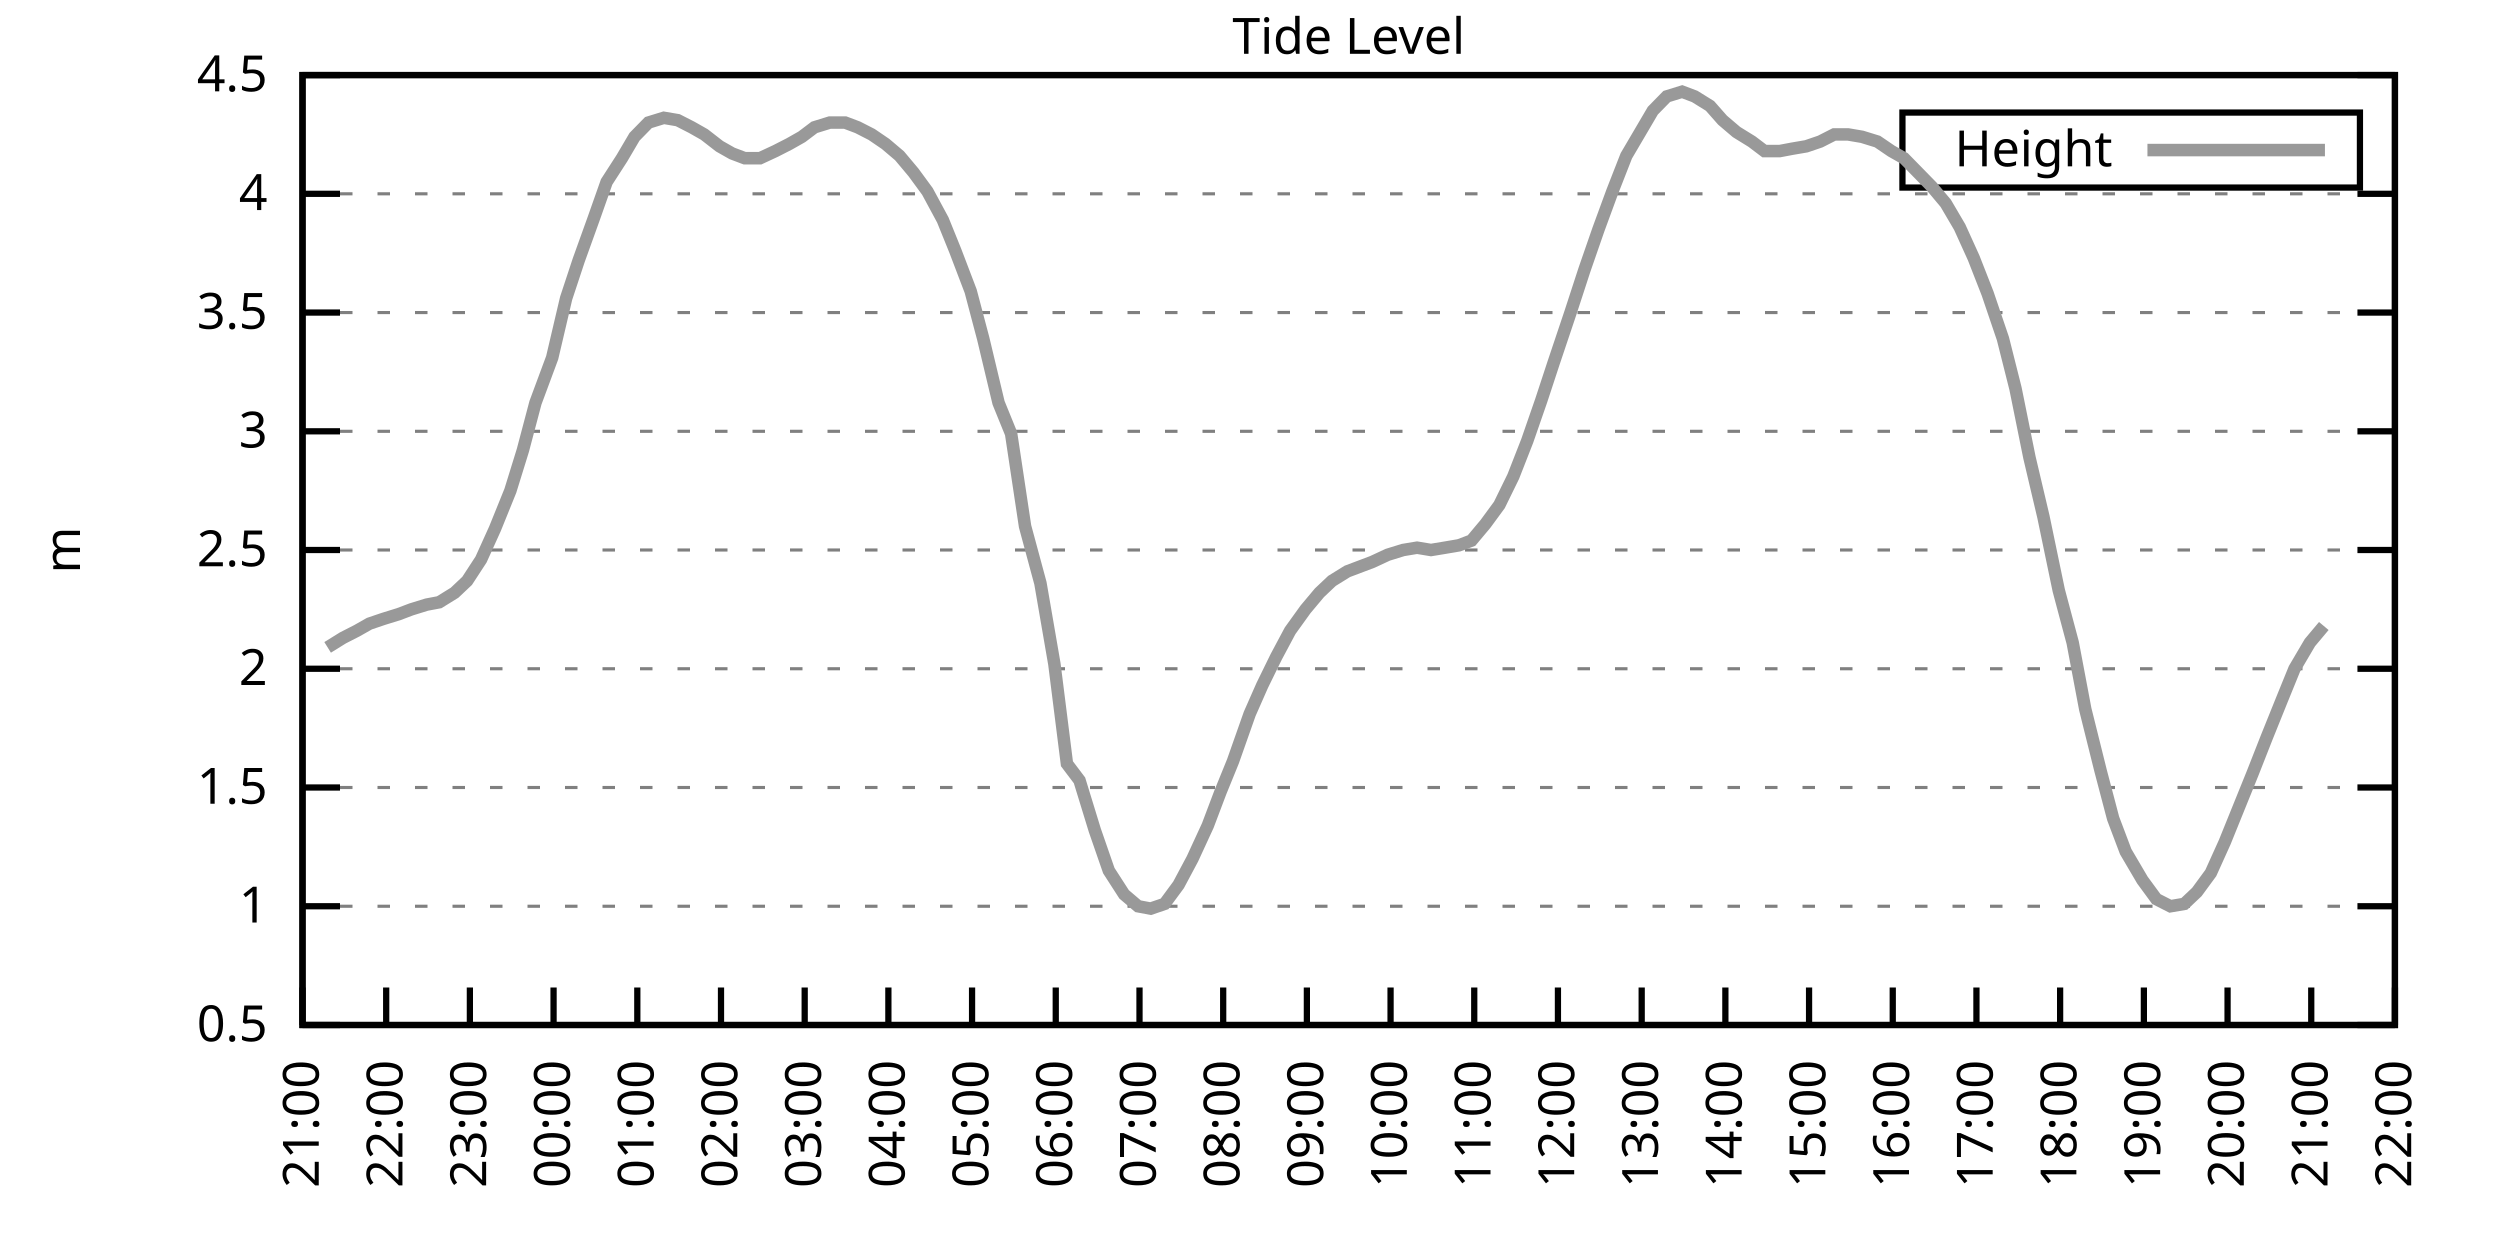
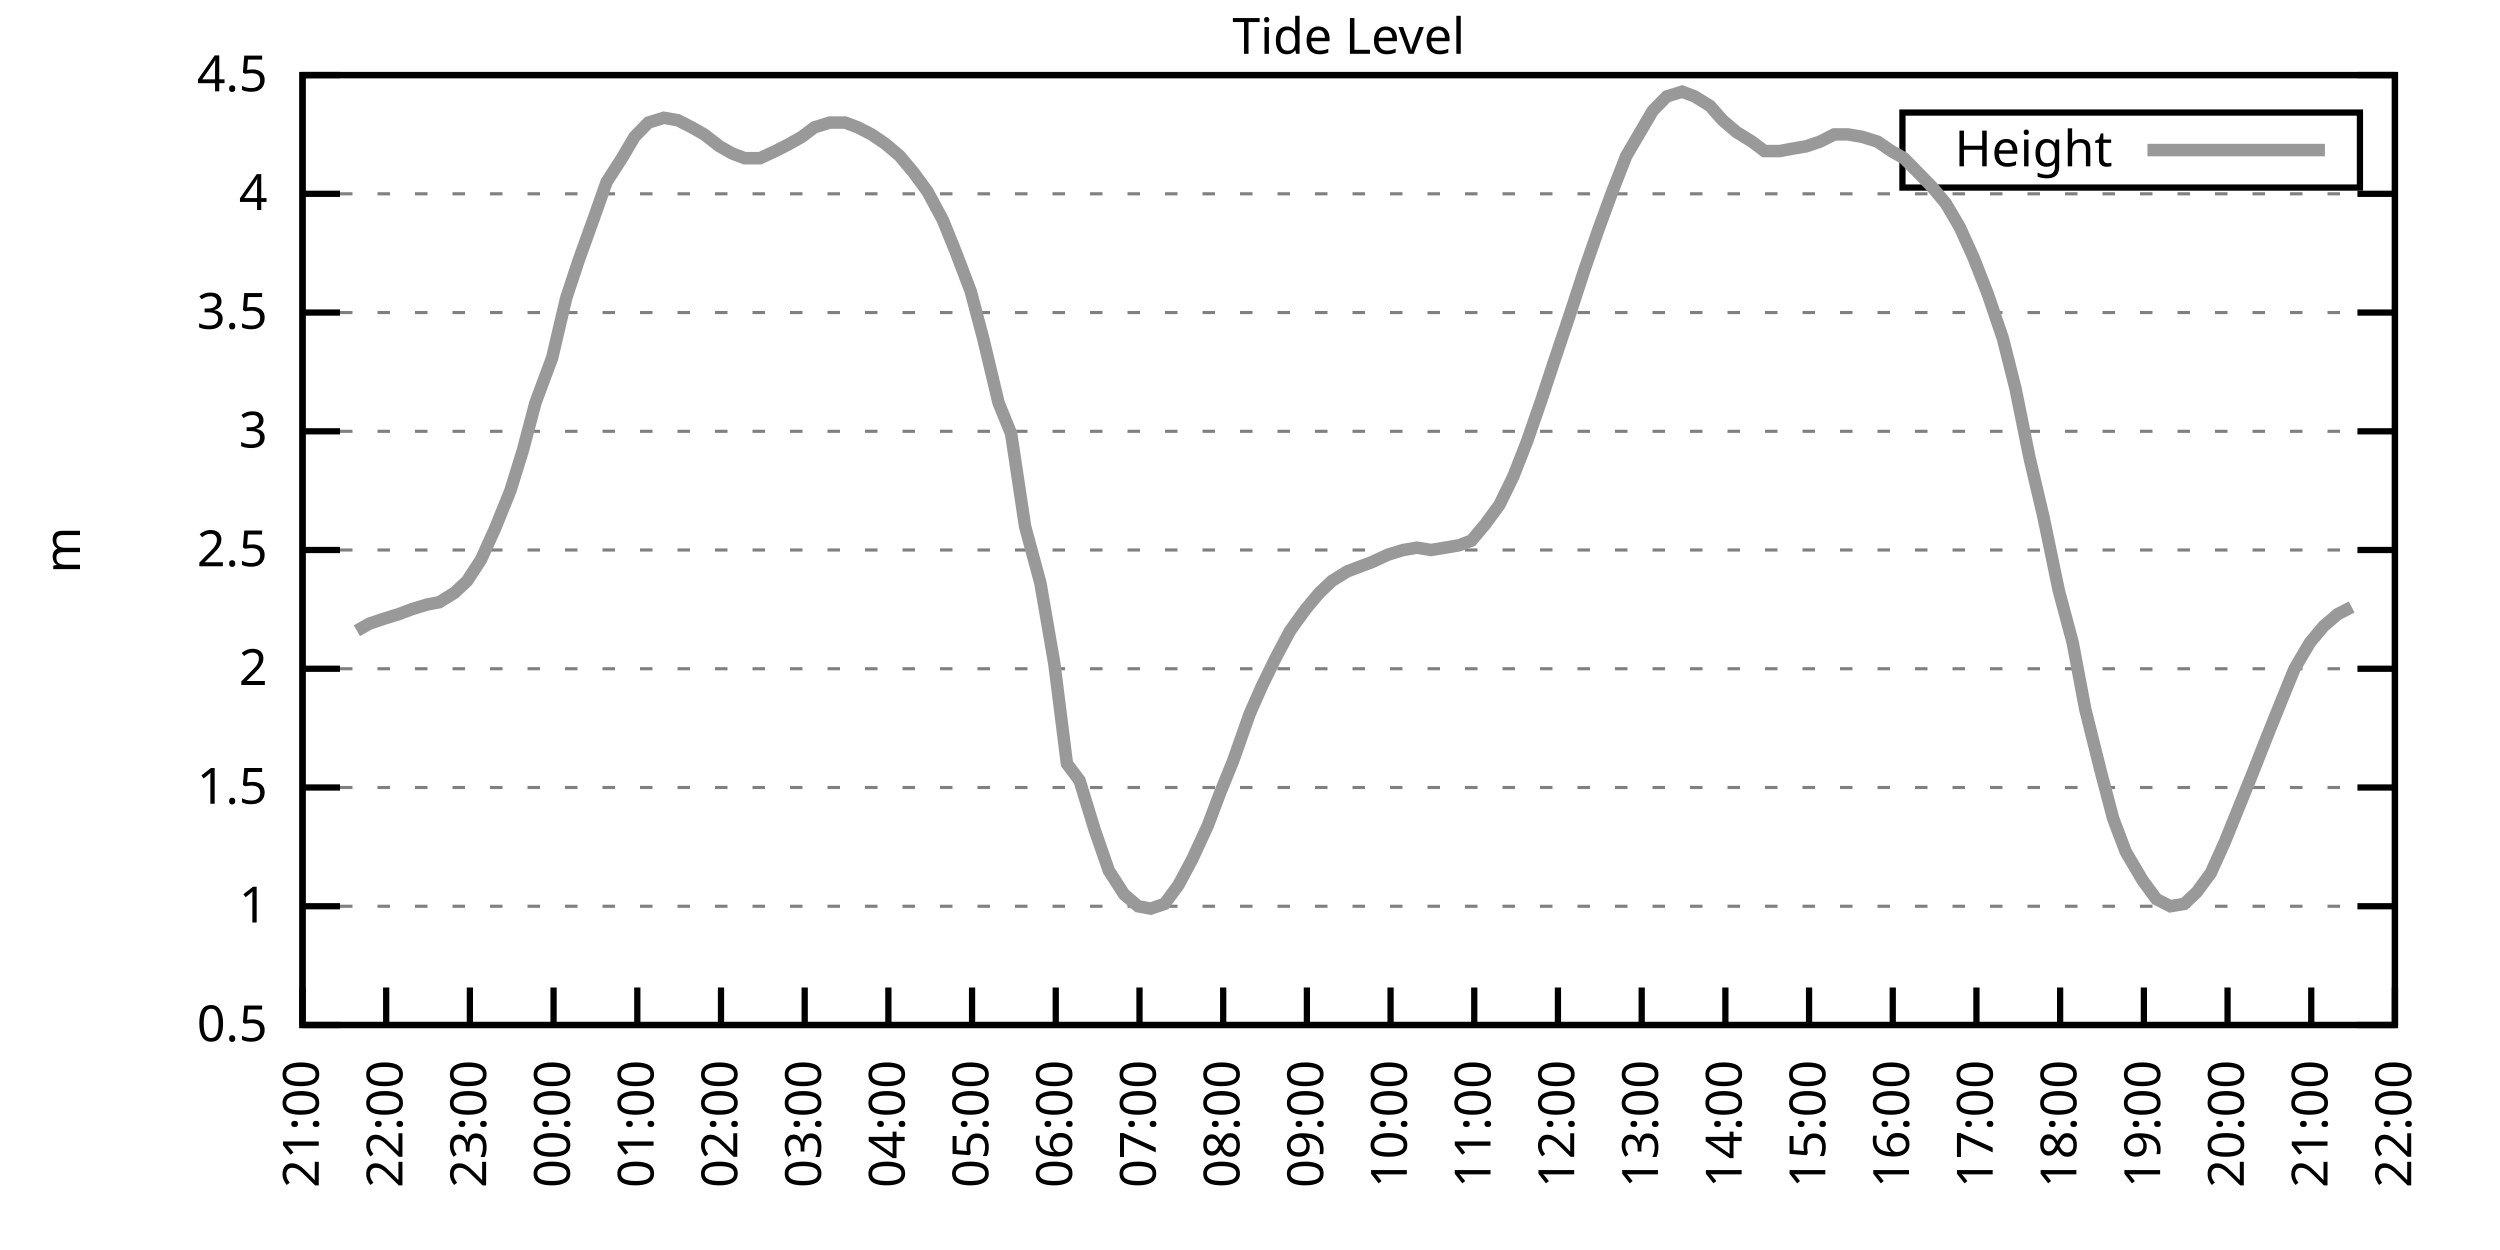
<svg xmlns="http://www.w3.org/2000/svg" xmlns:xlink="http://www.w3.org/1999/xlink" width="400" height="200" viewBox="0 0 400 200">
  <g id="gnuplot_canvas">
    <rect x="0" y="0" width="400" height="200" fill="none" />
    <defs>
      <circle id="gpDot" r="0.5" stroke-width="0.5" stroke="currentColor" />
      <path id="gpPt0" stroke-width="0.333" stroke="currentColor" d="M-1,0 h2 M0,-1 v2" />
      <path id="gpPt1" stroke-width="0.333" stroke="currentColor" d="M-1,-1 L1,1 M1,-1 L-1,1" />
      <path id="gpPt2" stroke-width="0.333" stroke="currentColor" d="M-1,0 L1,0 M0,-1 L0,1 M-1,-1 L1,1 M-1,1 L1,-1" />
      <rect id="gpPt3" stroke-width="0.333" stroke="currentColor" x="-1" y="-1" width="2" height="2" />
      <rect id="gpPt4" stroke-width="0.333" stroke="currentColor" fill="currentColor" x="-1" y="-1" width="2" height="2" />
      <circle id="gpPt5" stroke-width="0.333" stroke="currentColor" cx="0" cy="0" r="1" />
      <use xlink:href="#gpPt5" id="gpPt6" fill="currentColor" stroke="none" />
      <path id="gpPt7" stroke-width="0.333" stroke="currentColor" d="M0,-1.33 L-1.33,0.67 L1.33,0.67 z" />
      <use xlink:href="#gpPt7" id="gpPt8" fill="currentColor" stroke="none" />
      <use xlink:href="#gpPt7" id="gpPt9" stroke="currentColor" transform="rotate(180)" />
      <use xlink:href="#gpPt9" id="gpPt10" fill="currentColor" stroke="none" />
      <use xlink:href="#gpPt3" id="gpPt11" stroke="currentColor" transform="rotate(45)" />
      <use xlink:href="#gpPt11" id="gpPt12" fill="currentColor" stroke="none" />
      <path id="gpPt13" stroke-width="0.333" stroke="currentColor" d="M0,1.330 L1.265,0.411 L0.782,-1.067 L-0.782,-1.076 L-1.265,0.411 z" />
      <use xlink:href="#gpPt13" id="gpPt14" fill="currentColor" stroke="none" />
      <filter id="textbox" filterUnits="objectBoundingBox" x="0" y="0" height="1" width="1">
        <feFlood flood-color="white" flood-opacity="1" result="bgnd" />
        <feComposite in="SourceGraphic" in2="bgnd" operator="atop" />
      </filter>
      <filter id="greybox" filterUnits="objectBoundingBox" x="0" y="0" height="1" width="1">
        <feFlood flood-color="lightgrey" flood-opacity="1" result="grey" />
        <feComposite in="SourceGraphic" in2="grey" operator="atop" />
      </filter>
    </defs>
    <g fill="none" color="white" stroke="currentColor" stroke-width="1.00" stroke-linecap="butt" stroke-linejoin="miter">
</g>
    <g fill="none" color="black" stroke="currentColor" stroke-width="1.00" stroke-linecap="butt" stroke-linejoin="miter">
      <g stroke="none" shape-rendering="crispEdges">
        <polygon fill="rgb(255, 255, 255)" points="48.40,164.00 383.18,164.00 383.18,12.02 48.40,12.02 " />
      </g>
    </g>
    <g fill="none" color="black" stroke="currentColor" stroke-width="1.00" stroke-linecap="butt" stroke-linejoin="miter">
</g>
    <g fill="none" color="black" stroke="black" stroke-width="0.50" stroke-linecap="butt" stroke-linejoin="miter">
</g>
    <g fill="none" color="gray" stroke="currentColor" stroke-width="0.50" stroke-linecap="butt" stroke-linejoin="miter">
      <path stroke="gray" stroke-dasharray="2,4" class="gridline" d="M48.40,164.00 L383.19,164.00  " />
    </g>
    <g fill="none" color="gray" stroke="gray" stroke-width="1.00" stroke-linecap="butt" stroke-linejoin="miter">
</g>
    <g fill="none" color="black" stroke="currentColor" stroke-width="1.00" stroke-linecap="butt" stroke-linejoin="miter">
      <path stroke="black" d="M48.40,164.00 L54.40,164.00 M383.19,164.00 L377.19,164.00  " />
      <g transform="translate(42.80,166.60)" stroke="none" fill="black" font-family="Sans" font-size="8.00" text-anchor="end">
        <text>
          <tspan font-family="Sans"> 0.5</tspan>
        </text>
      </g>
    </g>
    <g fill="none" color="black" stroke="currentColor" stroke-width="1.00" stroke-linecap="butt" stroke-linejoin="miter">
</g>
    <g fill="none" color="black" stroke="black" stroke-width="0.50" stroke-linecap="butt" stroke-linejoin="miter">
</g>
    <g fill="none" color="gray" stroke="currentColor" stroke-width="0.50" stroke-linecap="butt" stroke-linejoin="miter">
      <path stroke="gray" stroke-dasharray="2,4" class="gridline" d="M48.40,145.00 L383.19,145.00  " />
    </g>
    <g fill="none" color="gray" stroke="gray" stroke-width="1.00" stroke-linecap="butt" stroke-linejoin="miter">
</g>
    <g fill="none" color="black" stroke="currentColor" stroke-width="1.00" stroke-linecap="butt" stroke-linejoin="miter">
      <path stroke="black" d="M48.40,145.00 L54.40,145.00 M383.19,145.00 L377.19,145.00  " />
      <g transform="translate(42.80,147.60)" stroke="none" fill="black" font-family="Sans" font-size="8.00" text-anchor="end">
        <text>
          <tspan font-family="Sans"> 1</tspan>
        </text>
      </g>
    </g>
    <g fill="none" color="black" stroke="currentColor" stroke-width="1.00" stroke-linecap="butt" stroke-linejoin="miter">
</g>
    <g fill="none" color="black" stroke="black" stroke-width="0.50" stroke-linecap="butt" stroke-linejoin="miter">
</g>
    <g fill="none" color="gray" stroke="currentColor" stroke-width="0.50" stroke-linecap="butt" stroke-linejoin="miter">
      <path stroke="gray" stroke-dasharray="2,4" class="gridline" d="M48.40,126.00 L383.19,126.00  " />
    </g>
    <g fill="none" color="gray" stroke="gray" stroke-width="1.00" stroke-linecap="butt" stroke-linejoin="miter">
</g>
    <g fill="none" color="black" stroke="currentColor" stroke-width="1.00" stroke-linecap="butt" stroke-linejoin="miter">
      <path stroke="black" d="M48.40,126.00 L54.40,126.00 M383.19,126.00 L377.19,126.00  " />
      <g transform="translate(42.80,128.60)" stroke="none" fill="black" font-family="Sans" font-size="8.00" text-anchor="end">
        <text>
          <tspan font-family="Sans"> 1.5</tspan>
        </text>
      </g>
    </g>
    <g fill="none" color="black" stroke="currentColor" stroke-width="1.00" stroke-linecap="butt" stroke-linejoin="miter">
</g>
    <g fill="none" color="black" stroke="black" stroke-width="0.50" stroke-linecap="butt" stroke-linejoin="miter">
</g>
    <g fill="none" color="gray" stroke="currentColor" stroke-width="0.50" stroke-linecap="butt" stroke-linejoin="miter">
      <path stroke="gray" stroke-dasharray="2,4" class="gridline" d="M48.40,107.00 L383.19,107.00  " />
    </g>
    <g fill="none" color="gray" stroke="gray" stroke-width="1.00" stroke-linecap="butt" stroke-linejoin="miter">
</g>
    <g fill="none" color="black" stroke="currentColor" stroke-width="1.00" stroke-linecap="butt" stroke-linejoin="miter">
      <path stroke="black" d="M48.40,107.00 L54.40,107.00 M383.19,107.00 L377.19,107.00  " />
      <g transform="translate(42.80,109.60)" stroke="none" fill="black" font-family="Sans" font-size="8.00" text-anchor="end">
        <text>
          <tspan font-family="Sans"> 2</tspan>
        </text>
      </g>
    </g>
    <g fill="none" color="black" stroke="currentColor" stroke-width="1.00" stroke-linecap="butt" stroke-linejoin="miter">
</g>
    <g fill="none" color="black" stroke="black" stroke-width="0.50" stroke-linecap="butt" stroke-linejoin="miter">
</g>
    <g fill="none" color="gray" stroke="currentColor" stroke-width="0.50" stroke-linecap="butt" stroke-linejoin="miter">
      <path stroke="gray" stroke-dasharray="2,4" class="gridline" d="M48.40,88.00 L383.19,88.00  " />
    </g>
    <g fill="none" color="gray" stroke="gray" stroke-width="1.00" stroke-linecap="butt" stroke-linejoin="miter">
</g>
    <g fill="none" color="black" stroke="currentColor" stroke-width="1.00" stroke-linecap="butt" stroke-linejoin="miter">
      <path stroke="black" d="M48.40,88.00 L54.40,88.00 M383.19,88.00 L377.19,88.00  " />
      <g transform="translate(42.80,90.60)" stroke="none" fill="black" font-family="Sans" font-size="8.00" text-anchor="end">
        <text>
          <tspan font-family="Sans"> 2.5</tspan>
        </text>
      </g>
    </g>
    <g fill="none" color="black" stroke="currentColor" stroke-width="1.00" stroke-linecap="butt" stroke-linejoin="miter">
</g>
    <g fill="none" color="black" stroke="black" stroke-width="0.50" stroke-linecap="butt" stroke-linejoin="miter">
</g>
    <g fill="none" color="gray" stroke="currentColor" stroke-width="0.50" stroke-linecap="butt" stroke-linejoin="miter">
      <path stroke="gray" stroke-dasharray="2,4" class="gridline" d="M48.40,69.01 L383.19,69.01  " />
    </g>
    <g fill="none" color="gray" stroke="gray" stroke-width="1.00" stroke-linecap="butt" stroke-linejoin="miter">
</g>
    <g fill="none" color="black" stroke="currentColor" stroke-width="1.00" stroke-linecap="butt" stroke-linejoin="miter">
      <path stroke="black" d="M48.40,69.01 L54.40,69.01 M383.19,69.01 L377.19,69.01  " />
      <g transform="translate(42.80,71.61)" stroke="none" fill="black" font-family="Sans" font-size="8.00" text-anchor="end">
        <text>
          <tspan font-family="Sans"> 3</tspan>
        </text>
      </g>
    </g>
    <g fill="none" color="black" stroke="currentColor" stroke-width="1.00" stroke-linecap="butt" stroke-linejoin="miter">
</g>
    <g fill="none" color="black" stroke="black" stroke-width="0.50" stroke-linecap="butt" stroke-linejoin="miter">
</g>
    <g fill="none" color="gray" stroke="currentColor" stroke-width="0.50" stroke-linecap="butt" stroke-linejoin="miter">
      <path stroke="gray" stroke-dasharray="2,4" class="gridline" d="M48.40,50.01 L383.19,50.01  " />
    </g>
    <g fill="none" color="gray" stroke="gray" stroke-width="1.00" stroke-linecap="butt" stroke-linejoin="miter">
</g>
    <g fill="none" color="black" stroke="currentColor" stroke-width="1.00" stroke-linecap="butt" stroke-linejoin="miter">
      <path stroke="black" d="M48.40,50.01 L54.40,50.01 M383.19,50.01 L377.19,50.01  " />
      <g transform="translate(42.80,52.61)" stroke="none" fill="black" font-family="Sans" font-size="8.00" text-anchor="end">
        <text>
          <tspan font-family="Sans"> 3.5</tspan>
        </text>
      </g>
    </g>
    <g fill="none" color="black" stroke="currentColor" stroke-width="1.00" stroke-linecap="butt" stroke-linejoin="miter">
</g>
    <g fill="none" color="black" stroke="black" stroke-width="0.50" stroke-linecap="butt" stroke-linejoin="miter">
</g>
    <g fill="none" color="gray" stroke="currentColor" stroke-width="0.50" stroke-linecap="butt" stroke-linejoin="miter">
      <path stroke="gray" stroke-dasharray="2,4" class="gridline" d="M48.40,31.01 L383.19,31.01  " />
    </g>
    <g fill="none" color="gray" stroke="gray" stroke-width="1.00" stroke-linecap="butt" stroke-linejoin="miter">
</g>
    <g fill="none" color="black" stroke="currentColor" stroke-width="1.00" stroke-linecap="butt" stroke-linejoin="miter">
      <path stroke="black" d="M48.40,31.01 L54.40,31.01 M383.19,31.01 L377.19,31.01  " />
      <g transform="translate(42.80,33.61)" stroke="none" fill="black" font-family="Sans" font-size="8.00" text-anchor="end">
        <text>
          <tspan font-family="Sans"> 4</tspan>
        </text>
      </g>
    </g>
    <g fill="none" color="black" stroke="currentColor" stroke-width="1.00" stroke-linecap="butt" stroke-linejoin="miter">
</g>
    <g fill="none" color="black" stroke="black" stroke-width="0.50" stroke-linecap="butt" stroke-linejoin="miter">
</g>
    <g fill="none" color="gray" stroke="currentColor" stroke-width="0.50" stroke-linecap="butt" stroke-linejoin="miter">
      <path stroke="gray" stroke-dasharray="2,4" class="gridline" d="M48.40,12.01 L383.19,12.01  " />
    </g>
    <g fill="none" color="gray" stroke="gray" stroke-width="1.00" stroke-linecap="butt" stroke-linejoin="miter">
</g>
    <g fill="none" color="black" stroke="currentColor" stroke-width="1.00" stroke-linecap="butt" stroke-linejoin="miter">
      <path stroke="black" d="M48.40,12.01 L54.40,12.01 M383.19,12.01 L377.19,12.01  " />
      <g transform="translate(42.80,14.61)" stroke="none" fill="black" font-family="Sans" font-size="8.00" text-anchor="end">
        <text>
          <tspan font-family="Sans"> 4.5</tspan>
        </text>
      </g>
    </g>
    <g fill="none" color="black" stroke="currentColor" stroke-width="1.00" stroke-linecap="butt" stroke-linejoin="miter">
      <path stroke="black" d="M48.40,164.00 L48.40,158.00  " />
      <g transform="translate(51.00,169.60) rotate(270.00)" stroke="none" fill="black" font-family="Sans" font-size="8.00" text-anchor="end">
        <text>
          <tspan font-family="Sans">21:00</tspan>
        </text>
      </g>
    </g>
    <g fill="none" color="black" stroke="currentColor" stroke-width="1.00" stroke-linecap="butt" stroke-linejoin="miter">
      <path stroke="black" d="M61.79,164.00 L61.79,158.00  " />
      <g transform="translate(64.39,169.60) rotate(270.00)" stroke="none" fill="black" font-family="Sans" font-size="8.00" text-anchor="end">
        <text>
          <tspan font-family="Sans">22:00</tspan>
        </text>
      </g>
    </g>
    <g fill="none" color="black" stroke="currentColor" stroke-width="1.00" stroke-linecap="butt" stroke-linejoin="miter">
      <path stroke="black" d="M75.18,164.00 L75.18,158.00  " />
      <g transform="translate(77.78,169.60) rotate(270.00)" stroke="none" fill="black" font-family="Sans" font-size="8.00" text-anchor="end">
        <text>
          <tspan font-family="Sans">23:00</tspan>
        </text>
      </g>
    </g>
    <g fill="none" color="black" stroke="currentColor" stroke-width="1.00" stroke-linecap="butt" stroke-linejoin="miter">
      <path stroke="black" d="M88.57,164.00 L88.57,158.00  " />
      <g transform="translate(91.17,169.60) rotate(270.00)" stroke="none" fill="black" font-family="Sans" font-size="8.00" text-anchor="end">
        <text>
          <tspan font-family="Sans">00:00</tspan>
        </text>
      </g>
    </g>
    <g fill="none" color="black" stroke="currentColor" stroke-width="1.00" stroke-linecap="butt" stroke-linejoin="miter">
      <path stroke="black" d="M101.97,164.00 L101.97,158.00  " />
      <g transform="translate(104.57,169.60) rotate(270.00)" stroke="none" fill="black" font-family="Sans" font-size="8.00" text-anchor="end">
        <text>
          <tspan font-family="Sans">01:00</tspan>
        </text>
      </g>
    </g>
    <g fill="none" color="black" stroke="currentColor" stroke-width="1.00" stroke-linecap="butt" stroke-linejoin="miter">
      <path stroke="black" d="M115.36,164.00 L115.36,158.00  " />
      <g transform="translate(117.96,169.60) rotate(270.00)" stroke="none" fill="black" font-family="Sans" font-size="8.00" text-anchor="end">
        <text>
          <tspan font-family="Sans">02:00</tspan>
        </text>
      </g>
    </g>
    <g fill="none" color="black" stroke="currentColor" stroke-width="1.00" stroke-linecap="butt" stroke-linejoin="miter">
      <path stroke="black" d="M128.75,164.00 L128.75,158.00  " />
      <g transform="translate(131.35,169.60) rotate(270.00)" stroke="none" fill="black" font-family="Sans" font-size="8.00" text-anchor="end">
        <text>
          <tspan font-family="Sans">03:00</tspan>
        </text>
      </g>
    </g>
    <g fill="none" color="black" stroke="currentColor" stroke-width="1.00" stroke-linecap="butt" stroke-linejoin="miter">
      <path stroke="black" d="M142.14,164.00 L142.14,158.00  " />
      <g transform="translate(144.74,169.60) rotate(270.00)" stroke="none" fill="black" font-family="Sans" font-size="8.00" text-anchor="end">
        <text>
          <tspan font-family="Sans">04:00</tspan>
        </text>
      </g>
    </g>
    <g fill="none" color="black" stroke="currentColor" stroke-width="1.00" stroke-linecap="butt" stroke-linejoin="miter">
      <path stroke="black" d="M155.53,164.00 L155.53,158.00  " />
      <g transform="translate(158.13,169.60) rotate(270.00)" stroke="none" fill="black" font-family="Sans" font-size="8.00" text-anchor="end">
        <text>
          <tspan font-family="Sans">05:00</tspan>
        </text>
      </g>
    </g>
    <g fill="none" color="black" stroke="currentColor" stroke-width="1.00" stroke-linecap="butt" stroke-linejoin="miter">
      <path stroke="black" d="M168.92,164.00 L168.92,158.00  " />
      <g transform="translate(171.52,169.60) rotate(270.00)" stroke="none" fill="black" font-family="Sans" font-size="8.00" text-anchor="end">
        <text>
          <tspan font-family="Sans">06:00</tspan>
        </text>
      </g>
    </g>
    <g fill="none" color="black" stroke="currentColor" stroke-width="1.00" stroke-linecap="butt" stroke-linejoin="miter">
      <path stroke="black" d="M182.32,164.00 L182.32,158.00  " />
      <g transform="translate(184.92,169.60) rotate(270.00)" stroke="none" fill="black" font-family="Sans" font-size="8.00" text-anchor="end">
        <text>
          <tspan font-family="Sans">07:00</tspan>
        </text>
      </g>
    </g>
    <g fill="none" color="black" stroke="currentColor" stroke-width="1.00" stroke-linecap="butt" stroke-linejoin="miter">
      <path stroke="black" d="M195.71,164.00 L195.71,158.00  " />
      <g transform="translate(198.31,169.60) rotate(270.00)" stroke="none" fill="black" font-family="Sans" font-size="8.00" text-anchor="end">
        <text>
          <tspan font-family="Sans">08:00</tspan>
        </text>
      </g>
    </g>
    <g fill="none" color="black" stroke="currentColor" stroke-width="1.00" stroke-linecap="butt" stroke-linejoin="miter">
      <path stroke="black" d="M209.10,164.00 L209.10,158.00  " />
      <g transform="translate(211.70,169.60) rotate(270.00)" stroke="none" fill="black" font-family="Sans" font-size="8.00" text-anchor="end">
        <text>
          <tspan font-family="Sans">09:00</tspan>
        </text>
      </g>
    </g>
    <g fill="none" color="black" stroke="currentColor" stroke-width="1.00" stroke-linecap="butt" stroke-linejoin="miter">
      <path stroke="black" d="M222.49,164.00 L222.49,158.00  " />
      <g transform="translate(225.09,169.60) rotate(270.00)" stroke="none" fill="black" font-family="Sans" font-size="8.00" text-anchor="end">
        <text>
          <tspan font-family="Sans">10:00</tspan>
        </text>
      </g>
    </g>
    <g fill="none" color="black" stroke="currentColor" stroke-width="1.00" stroke-linecap="butt" stroke-linejoin="miter">
      <path stroke="black" d="M235.88,164.00 L235.88,158.00  " />
      <g transform="translate(238.48,169.60) rotate(270.00)" stroke="none" fill="black" font-family="Sans" font-size="8.00" text-anchor="end">
        <text>
          <tspan font-family="Sans">11:00</tspan>
        </text>
      </g>
    </g>
    <g fill="none" color="black" stroke="currentColor" stroke-width="1.00" stroke-linecap="butt" stroke-linejoin="miter">
      <path stroke="black" d="M249.27,164.00 L249.27,158.00  " />
      <g transform="translate(251.87,169.60) rotate(270.00)" stroke="none" fill="black" font-family="Sans" font-size="8.00" text-anchor="end">
        <text>
          <tspan font-family="Sans">12:00</tspan>
        </text>
      </g>
    </g>
    <g fill="none" color="black" stroke="currentColor" stroke-width="1.00" stroke-linecap="butt" stroke-linejoin="miter">
      <path stroke="black" d="M262.67,164.00 L262.67,158.00  " />
      <g transform="translate(265.27,169.60) rotate(270.00)" stroke="none" fill="black" font-family="Sans" font-size="8.00" text-anchor="end">
        <text>
          <tspan font-family="Sans">13:00</tspan>
        </text>
      </g>
    </g>
    <g fill="none" color="black" stroke="currentColor" stroke-width="1.00" stroke-linecap="butt" stroke-linejoin="miter">
      <path stroke="black" d="M276.06,164.00 L276.06,158.00  " />
      <g transform="translate(278.66,169.60) rotate(270.00)" stroke="none" fill="black" font-family="Sans" font-size="8.00" text-anchor="end">
        <text>
          <tspan font-family="Sans">14:00</tspan>
        </text>
      </g>
    </g>
    <g fill="none" color="black" stroke="currentColor" stroke-width="1.00" stroke-linecap="butt" stroke-linejoin="miter">
      <path stroke="black" d="M289.45,164.00 L289.45,158.00  " />
      <g transform="translate(292.05,169.60) rotate(270.00)" stroke="none" fill="black" font-family="Sans" font-size="8.00" text-anchor="end">
        <text>
          <tspan font-family="Sans">15:00</tspan>
        </text>
      </g>
    </g>
    <g fill="none" color="black" stroke="currentColor" stroke-width="1.00" stroke-linecap="butt" stroke-linejoin="miter">
      <path stroke="black" d="M302.84,164.00 L302.84,158.00  " />
      <g transform="translate(305.44,169.60) rotate(270.00)" stroke="none" fill="black" font-family="Sans" font-size="8.00" text-anchor="end">
        <text>
          <tspan font-family="Sans">16:00</tspan>
        </text>
      </g>
    </g>
    <g fill="none" color="black" stroke="currentColor" stroke-width="1.00" stroke-linecap="butt" stroke-linejoin="miter">
      <path stroke="black" d="M316.23,164.00 L316.23,158.00  " />
      <g transform="translate(318.83,169.60) rotate(270.00)" stroke="none" fill="black" font-family="Sans" font-size="8.00" text-anchor="end">
        <text>
          <tspan font-family="Sans">17:00</tspan>
        </text>
      </g>
    </g>
    <g fill="none" color="black" stroke="currentColor" stroke-width="1.00" stroke-linecap="butt" stroke-linejoin="miter">
      <path stroke="black" d="M329.62,164.00 L329.62,158.00  " />
      <g transform="translate(332.22,169.60) rotate(270.00)" stroke="none" fill="black" font-family="Sans" font-size="8.00" text-anchor="end">
        <text>
          <tspan font-family="Sans">18:00</tspan>
        </text>
      </g>
    </g>
    <g fill="none" color="black" stroke="currentColor" stroke-width="1.00" stroke-linecap="butt" stroke-linejoin="miter">
      <path stroke="black" d="M343.02,164.00 L343.02,158.00  " />
      <g transform="translate(345.62,169.60) rotate(270.00)" stroke="none" fill="black" font-family="Sans" font-size="8.00" text-anchor="end">
        <text>
          <tspan font-family="Sans">19:00</tspan>
        </text>
      </g>
    </g>
    <g fill="none" color="black" stroke="currentColor" stroke-width="1.00" stroke-linecap="butt" stroke-linejoin="miter">
      <path stroke="black" d="M356.41,164.00 L356.41,158.00  " />
      <g transform="translate(359.01,169.60) rotate(270.00)" stroke="none" fill="black" font-family="Sans" font-size="8.00" text-anchor="end">
        <text>
          <tspan font-family="Sans">20:00</tspan>
        </text>
      </g>
    </g>
    <g fill="none" color="black" stroke="currentColor" stroke-width="1.00" stroke-linecap="butt" stroke-linejoin="miter">
      <path stroke="black" d="M369.80,164.00 L369.80,158.00  " />
      <g transform="translate(372.40,169.60) rotate(270.00)" stroke="none" fill="black" font-family="Sans" font-size="8.00" text-anchor="end">
        <text>
          <tspan font-family="Sans">21:00</tspan>
        </text>
      </g>
    </g>
    <g fill="none" color="black" stroke="currentColor" stroke-width="1.00" stroke-linecap="butt" stroke-linejoin="miter">
      <path stroke="black" d="M383.19,164.00 L383.19,158.00  " />
      <g transform="translate(385.79,169.60) rotate(270.00)" stroke="none" fill="black" font-family="Sans" font-size="8.00" text-anchor="end">
        <text>
          <tspan font-family="Sans">22:00</tspan>
        </text>
      </g>
    </g>
    <g fill="none" color="black" stroke="currentColor" stroke-width="1.00" stroke-linecap="butt" stroke-linejoin="miter">
</g>
    <g fill="none" color="black" stroke="currentColor" stroke-width="1.00" stroke-linecap="butt" stroke-linejoin="miter">
      <path stroke="black" d="M48.40,12.01 L48.40,164.00 L383.19,164.00 L383.19,12.01 L48.40,12.01 Z  " />
    </g>
    <g fill="none" color="black" stroke="currentColor" stroke-width="1.00" stroke-linecap="butt" stroke-linejoin="miter">
</g>
    <g fill="none" color="black" stroke="currentColor" stroke-width="1.00" stroke-linecap="butt" stroke-linejoin="miter">
      <path stroke="black" d="M304.39,30.01 L304.39,18.01 L377.59,18.01 L377.59,30.01 L304.39,30.01 Z  " />
    </g>
    <g id="Tide_level_plot_1">
      <g fill="none" color="white" stroke="black" stroke-width="2.00" stroke-linecap="butt" stroke-linejoin="miter">
</g>
      <g fill="none" color="black" stroke="currentColor" stroke-width="2.00" stroke-linecap="butt" stroke-linejoin="miter">
        <g transform="translate(337.99,26.61)" stroke="none" fill="black" font-family="Sans" font-size="8.00" text-anchor="end">
          <text>
            <tspan font-family="Sans">Height</tspan>
          </text>
        </g>
      </g>
      <g fill="none" color="black" stroke="currentColor" stroke-width="2.00" stroke-linecap="butt" stroke-linejoin="miter">
-         <path stroke="rgb(153, 153, 153)" d="M343.59,24.01 L371.99,24.01 M52.42,103.58 L54.87,102.06 L57.10,100.92 L59.11,99.78 L61.35,99.02 L63.80,98.26   L65.81,97.50 L68.26,96.74 L70.27,96.36 L72.73,94.84 L74.74,92.94 L76.97,89.52 L79.20,84.59 L81.66,78.51   L83.66,72.05 L85.67,64.45 L88.35,57.23 L90.58,47.73 L92.59,41.65 L95.05,34.81 L97.06,29.11 L99.51,25.31   L101.52,21.89 L103.75,19.61 L106.21,18.85 L108.44,19.23 L110.67,20.37 L112.68,21.51 L115.13,23.41 L117.14,24.55   L119.15,25.31 L121.61,25.31 L124.06,24.17 L126.29,23.03 L128.30,21.89 L130.31,20.37 L132.77,19.61 L135.22,19.61   L137.23,20.37 L139.46,21.51 L141.69,23.03 L143.93,24.93 L146.16,27.59 L148.39,30.63 L150.85,35.19 L152.85,40.13   L155.31,46.59 L157.32,54.19 L159.77,64.45 L161.78,69.39 L164.01,84.21 L166.47,93.32 L168.70,106.24 L170.71,122.20   L172.72,124.86 L175.17,132.84 L177.41,139.30 L179.86,143.10 L182.09,145.00 L184.10,145.38 L186.33,144.62 L188.57,141.58   L190.80,137.40 L193.25,132.08 L195.26,126.76 L197.27,121.82 L199.95,114.22 L201.96,109.66 L204.19,105.10 L206.42,100.92   L208.88,97.50 L211.11,94.84 L213.12,92.94 L215.57,91.42 L217.58,90.66 L219.59,89.90 L222.04,88.76 L224.50,88.00   L226.73,87.63 L228.96,88.00 L231.20,87.63 L233.43,87.25 L235.44,86.49 L237.67,83.83 L239.90,80.79 L242.13,76.23   L244.36,70.53 L246.60,64.07 L248.60,57.99 L251.28,50.01 L253.51,43.17 L255.75,36.71 L257.98,30.63 L260.21,24.93   L262.22,21.51 L264.45,17.71 L266.68,15.43 L269.14,14.67 L271.15,15.43 L273.60,16.95 L275.61,19.23 L277.84,21.13   L280.30,22.65 L282.31,24.17 L284.76,24.17 L286.77,23.79 L289.00,23.41 L291.23,22.65 L293.47,21.51 L295.70,21.51   L297.93,21.89 L300.39,22.65 L302.62,24.17 L304.63,25.31 L306.86,27.59 L309.09,29.87 L311.32,32.53 L313.55,36.33   L315.79,41.27 L318.02,46.97 L320.47,54.19 L322.48,62.17 L324.71,73.19 L326.95,82.69 L329.40,94.46 L331.63,102.82   L333.64,113.46 L336.10,123.34 L338.10,130.94 L340.11,136.26 L342.79,140.82 L345.02,143.86 L347.26,145.00 L349.49,144.62   L351.50,142.72 L353.73,139.68 L355.96,134.74 L358.42,128.66 L360.42,123.72 L362.66,118.02 L365.11,111.94 L367.12,107.00   L369.58,102.82 L371.81,100.16  " />
+         <path stroke="rgb(153, 153, 153)" d="M343.59,24.01 L371.99,24.01 M57.10,100.92 L59.11,99.78 L61.35,99.02 L63.80,98.26 L65.81,97.50 L68.26,96.74   L70.27,96.36 L72.73,94.84 L74.74,92.94 L76.97,89.52 L79.20,84.59 L81.66,78.51 L83.66,72.05 L85.67,64.45   L88.35,57.23 L90.58,47.73 L92.59,41.65 L95.05,34.81 L97.06,29.11 L99.51,25.31 L101.52,21.89 L103.75,19.61   L106.21,18.85 L108.44,19.23 L110.67,20.37 L112.68,21.51 L115.13,23.41 L117.14,24.55 L119.15,25.31 L121.61,25.31   L124.06,24.17 L126.29,23.03 L128.30,21.89 L130.31,20.37 L132.77,19.61 L135.22,19.61 L137.23,20.37 L139.46,21.51   L141.69,23.03 L143.93,24.93 L146.16,27.59 L148.39,30.63 L150.85,35.19 L152.85,40.13 L155.31,46.59 L157.32,54.19   L159.77,64.45 L161.78,69.39 L164.01,84.21 L166.47,93.32 L168.70,106.24 L170.71,122.20 L172.72,124.86 L175.17,132.84   L177.41,139.30 L179.86,143.10 L182.09,145.00 L184.10,145.38 L186.33,144.62 L188.57,141.58 L190.80,137.40 L193.25,132.08   L195.26,126.76 L197.27,121.82 L199.95,114.22 L201.96,109.66 L204.19,105.10 L206.42,100.92 L208.88,97.50 L211.11,94.84   L213.12,92.94 L215.57,91.42 L217.58,90.66 L219.59,89.90 L222.04,88.76 L224.50,88.00 L226.73,87.63 L228.96,88.00   L231.20,87.63 L233.43,87.25 L235.44,86.49 L237.67,83.83 L239.90,80.79 L242.13,76.23 L244.36,70.53 L246.60,64.07   L248.60,57.99 L251.28,50.01 L253.51,43.17 L255.75,36.71 L257.98,30.63 L260.21,24.93 L262.22,21.51 L264.45,17.71   L266.68,15.43 L269.14,14.67 L271.15,15.43 L273.60,16.95 L275.61,19.23 L277.84,21.13 L280.30,22.65 L282.31,24.17   L284.76,24.17 L286.77,23.79 L289.00,23.41 L291.23,22.65 L293.47,21.51 L295.70,21.51 L297.93,21.89 L300.39,22.65   L302.62,24.17 L304.63,25.31 L306.86,27.59 L309.09,29.87 L311.32,32.53 L313.55,36.33 L315.79,41.27 L318.02,46.97   L320.47,54.19 L322.48,62.17 L324.71,73.19 L326.95,82.69 L329.40,94.46 L331.63,102.82 L333.64,113.46 L336.10,123.34   L338.10,130.94 L340.11,136.26 L342.79,140.82 L345.02,143.86 L347.26,145.00 L349.49,144.62 L351.50,142.72 L353.73,139.68   L355.96,134.74 L358.42,128.66 L360.42,123.72 L362.66,118.02 L365.11,111.94 L367.12,107.00 L369.58,102.82 L371.81,100.16   L374.04,98.26 L376.27,97.12  " />
      </g>
    </g>
    <g fill="none" color="black" stroke="currentColor" stroke-width="2.00" stroke-linecap="butt" stroke-linejoin="miter">
</g>
    <g fill="none" color="black" stroke="black" stroke-width="1.00" stroke-linecap="butt" stroke-linejoin="miter">
</g>
    <g fill="none" color="black" stroke="currentColor" stroke-width="1.00" stroke-linecap="butt" stroke-linejoin="miter">
      <path stroke="black" d="M48.40,12.01 L48.40,164.00 L383.19,164.00 L383.19,12.01 L48.40,12.01 Z  " />
      <g transform="translate(12.80,88.01) rotate(270.00)" stroke="none" fill="black" font-family="Sans" font-size="8.00" text-anchor="middle">
        <text>
          <tspan font-family="Sans">m</tspan>
        </text>
      </g>
    </g>
    <g fill="none" color="black" stroke="currentColor" stroke-width="1.00" stroke-linecap="butt" stroke-linejoin="miter">
</g>
    <g fill="none" color="black" stroke="currentColor" stroke-width="1.00" stroke-linecap="butt" stroke-linejoin="miter">
      <g transform="translate(215.79,8.61)" stroke="none" fill="black" font-family="Sans" font-size="8.00" text-anchor="middle">
        <text>
          <tspan font-family="Sans">Tide Level</tspan>
        </text>
      </g>
    </g>
    <g fill="none" color="black" stroke="currentColor" stroke-width="1.00" stroke-linecap="butt" stroke-linejoin="miter">
</g>
  </g>
</svg>
